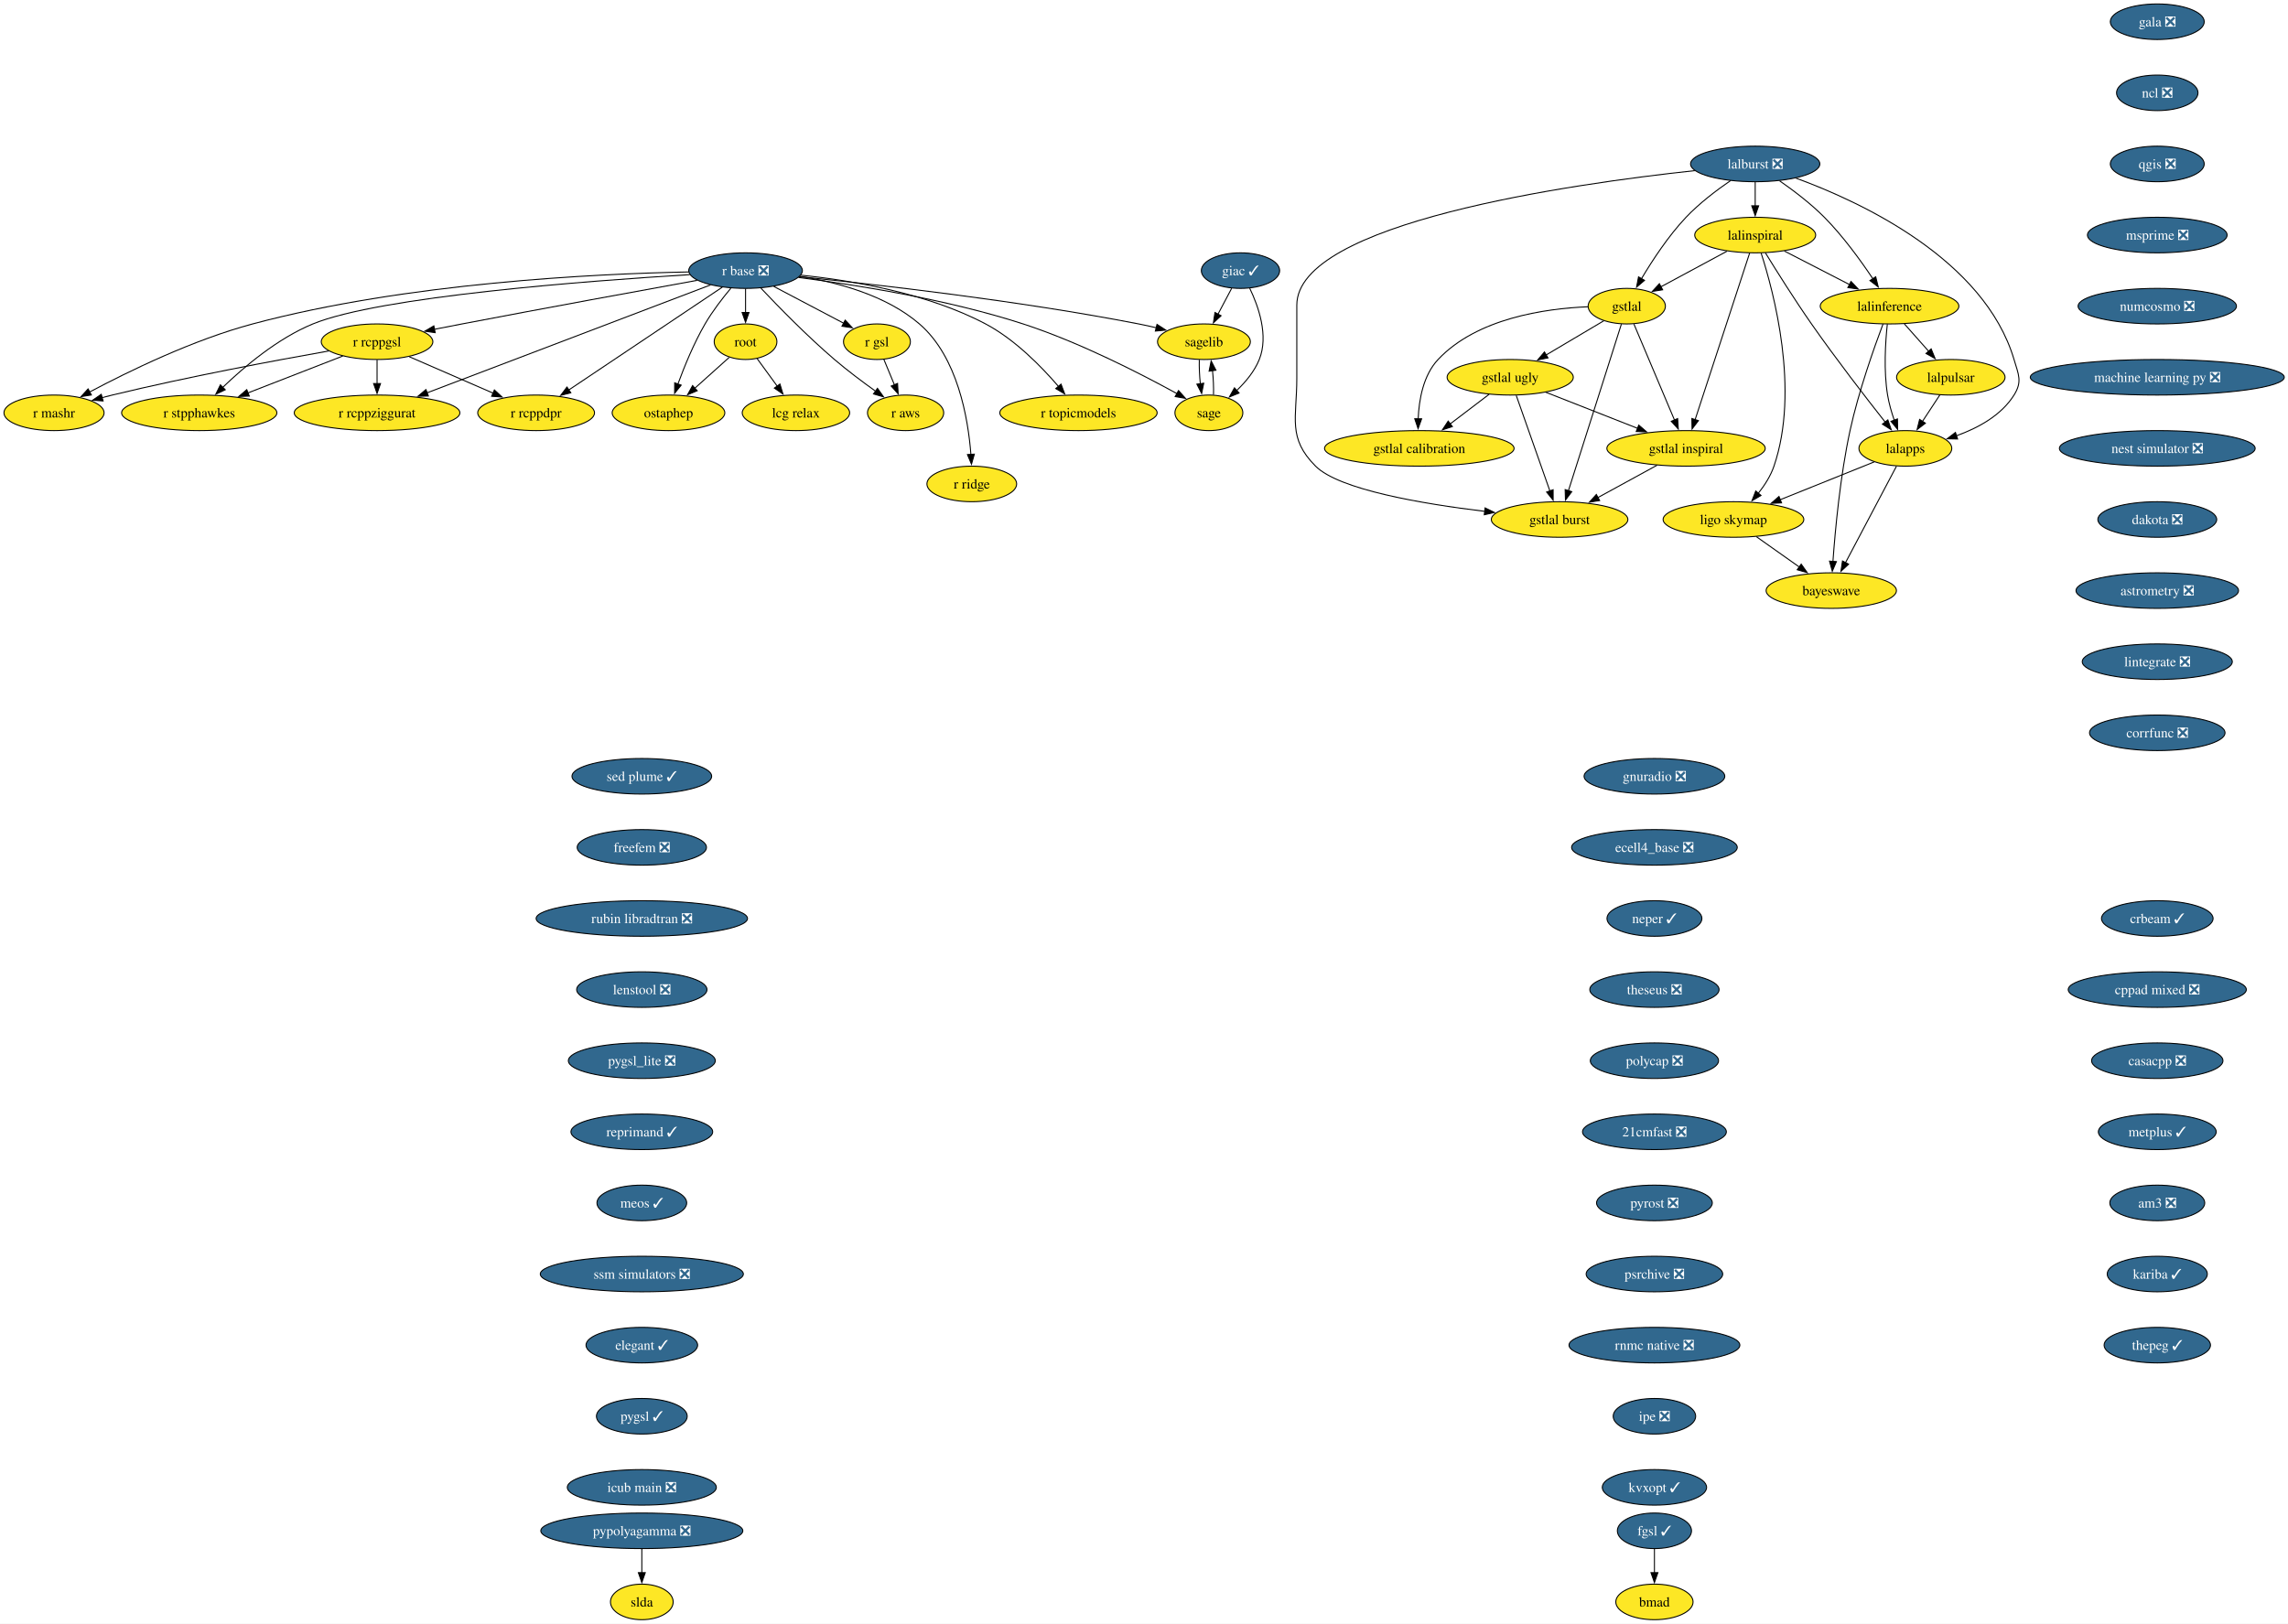
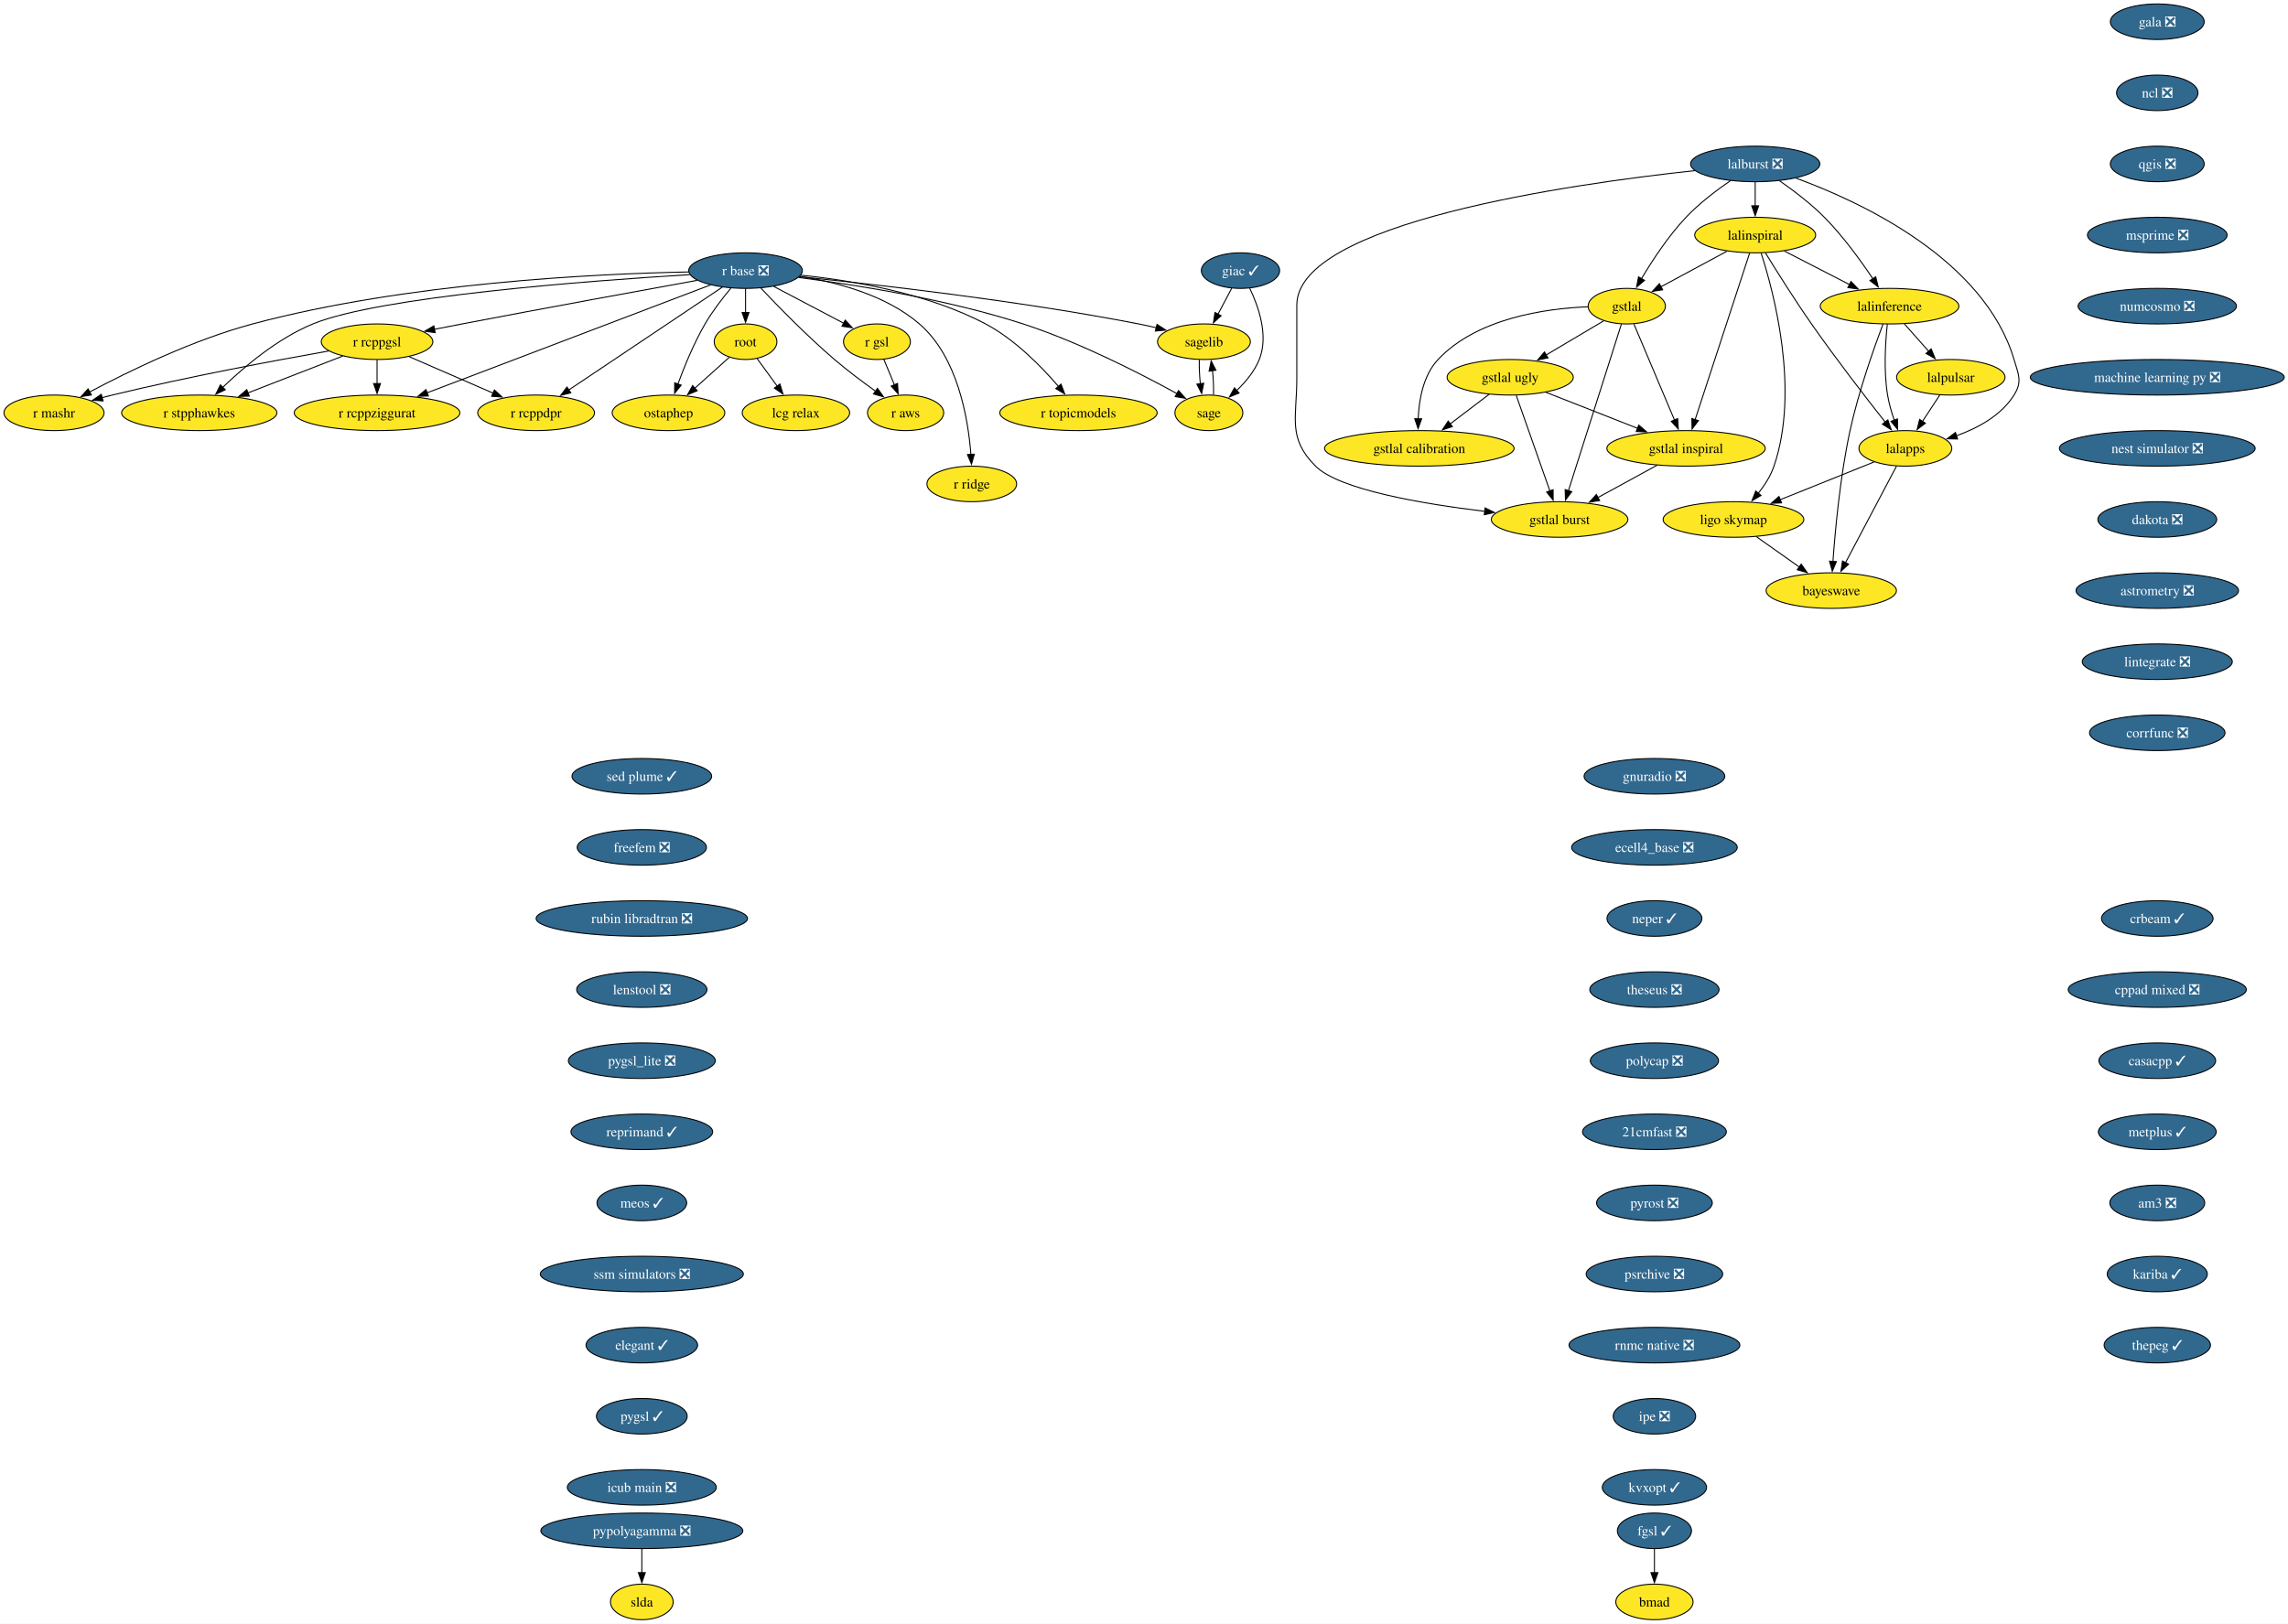
<svg xmlns="http://www.w3.org/2000/svg" xmlns:xlink="http://www.w3.org/1999/xlink" width="2316pt" height="1644pt" viewBox="0.00 0.00 2316.00 1644.00">
  <g id="graph0" class="graph" transform="scale(1 1) rotate(0) translate(4 1640)">
    <polygon fill="white" stroke="none" points="-4,4 -4,-1640 2312.23,-1640 2312.23,4 -4,4" />
    <g id="node1" class="node">
      <g id="a_node1">
        <a xlink:href="https://github.com/conda-forge/gala-feedstock/pull/40" xlink:title="gala ❎">
          <ellipse fill="#31688e" stroke="black" cx="2179.68" cy="-1618" rx="47.53" ry="18" />
          <text xml:space="preserve" text-anchor="middle" x="2179.68" y="-1613.33" font-family="Times,serif" font-size="14.00" fill="white">gala ❎</text>
        </a>
      </g>
    </g>
    <g id="node2" class="node">
      <g id="a_node2">
        <a xlink:href="https://github.com/conda-forge/ncl-feedstock/pull/177" xlink:title="ncl ❎">
          <ellipse fill="#31688e" stroke="black" cx="2179.68" cy="-1546" rx="41.21" ry="18" />
          <text xml:space="preserve" text-anchor="middle" x="2179.68" y="-1541.33" font-family="Times,serif" font-size="14.00" fill="white">ncl ❎</text>
        </a>
      </g>
    </g>
    <g id="node6" class="node">
      <g id="a_node6">
        <a xlink:href="https://github.com/conda-forge/qgis-feedstock/pull/608" xlink:title="qgis ❎">
          <ellipse fill="#31688e" stroke="black" cx="2179.68" cy="-1474" rx="47.53" ry="18" />
          <text xml:space="preserve" text-anchor="middle" x="2179.68" y="-1469.33" font-family="Times,serif" font-size="14.00" fill="white">qgis ❎</text>
        </a>
      </g>
    </g>
    <g id="node3" class="node">
      <g id="a_node3">
        <a xlink:href="https://github.com/conda-forge/giac-feedstock/pull/45" xlink:title="giac ✓">
          <ellipse fill="#31688e" stroke="black" cx="1251.68" cy="-1366" rx="39.63" ry="18" />
          <text xml:space="preserve" text-anchor="middle" x="1251.68" y="-1361.33" font-family="Times,serif" font-size="14.00" fill="white">giac ✓</text>
        </a>
      </g>
    </g>
    <g id="node4" class="node">
      <g id="a_node4">
        <a xlink:href="https://github.com/conda-forge/sagelib-feedstock" xlink:title="sagelib">
          <ellipse fill="#fde725" stroke="black" cx="1214.68" cy="-1294" rx="47" ry="18" />
          <text xml:space="preserve" text-anchor="middle" x="1214.68" y="-1289.33" font-family="Times,serif" font-size="14.00">sagelib</text>
        </a>
      </g>
    </g>
    <g id="edge2" class="edge">
      <path fill="none" stroke="black" d="M1242.73,-1348.05C1238.54,-1340.14 1233.47,-1330.54 1228.79,-1321.69" />
      <polygon fill="black" stroke="black" points="1232.03,-1320.33 1224.26,-1313.13 1225.84,-1323.6 1232.03,-1320.33" />
    </g>
    <g id="node5" class="node">
      <g id="a_node5">
        <a xlink:href="https://github.com/conda-forge/sage-feedstock" xlink:title="sage">
          <ellipse fill="#fde725" stroke="black" cx="1219.68" cy="-1222" rx="34.37" ry="18" />
          <text xml:space="preserve" text-anchor="middle" x="1219.68" y="-1217.33" font-family="Times,serif" font-size="14.00">sage</text>
        </a>
      </g>
    </g>
    <g id="edge3" class="edge">
      <path fill="none" stroke="black" d="M1261.03,-1348.09C1269.85,-1329.8 1280.37,-1300.03 1270.68,-1276 1265.87,-1264.06 1256.94,-1253.31 1247.89,-1244.66" />
      <polygon fill="black" stroke="black" points="1250.23,-1242.06 1240.42,-1238.04 1245.58,-1247.3 1250.23,-1242.06" />
    </g>
    <g id="edge4" class="edge">
      <path fill="none" stroke="black" d="M1210,-1275.7C1209.77,-1268.32 1210.16,-1259.52 1211.03,-1251.25" />
      <polygon fill="black" stroke="black" points="1214.46,-1251.99 1212.36,-1241.6 1207.52,-1251.03 1214.46,-1251.99" />
    </g>
    <g id="edge5" class="edge">
      <path fill="none" stroke="black" d="M1224.36,-1240.28C1224.6,-1247.69 1224.21,-1256.54 1223.33,-1264.86" />
      <polygon fill="black" stroke="black" points="1219.89,-1264.17 1221.98,-1274.56 1226.82,-1265.13 1219.89,-1264.17" />
    </g>
    <g id="node9" class="node">
      <g id="a_node9">
        <a xlink:href="https://github.com/conda-forge/msprime-feedstock/pull/90" xlink:title="msprime ❎">
          <ellipse fill="#31688e" stroke="black" cx="2179.68" cy="-1402" rx="70.68" ry="18" />
          <text xml:space="preserve" text-anchor="middle" x="2179.68" y="-1397.33" font-family="Times,serif" font-size="14.00" fill="white">msprime ❎</text>
        </a>
      </g>
    </g>
    <g id="node7" class="node">
      <g id="a_node7">
        <a xlink:href="https://github.com/conda-forge/pypolyagamma-feedstock/pull/24" xlink:title="pypolyagamma ❎">
          <ellipse fill="#31688e" stroke="black" cx="645.68" cy="-90" rx="102.24" ry="18" />
          <text xml:space="preserve" text-anchor="middle" x="645.68" y="-85.33" font-family="Times,serif" font-size="14.00" fill="white">pypolyagamma ❎</text>
        </a>
      </g>
    </g>
    <g id="node8" class="node">
      <g id="a_node8">
        <a xlink:href="https://github.com/conda-forge/slda-feedstock" xlink:title="slda">
          <ellipse fill="#fde725" stroke="black" cx="645.68" cy="-18" rx="31.74" ry="18" />
          <text xml:space="preserve" text-anchor="middle" x="645.68" y="-13.32" font-family="Times,serif" font-size="14.00">slda</text>
        </a>
      </g>
    </g>
    <g id="edge7" class="edge">
      <path fill="none" stroke="black" d="M645.68,-71.7C645.68,-64.41 645.68,-55.73 645.68,-47.54" />
      <polygon fill="black" stroke="black" points="649.18,-47.62 645.68,-37.62 642.18,-47.62 649.18,-47.62" />
    </g>
    <g id="node23" class="node">
      <g id="a_node23">
        <a xlink:href="https://github.com/conda-forge/numcosmo-feedstock/pull/121" xlink:title="numcosmo ❎">
          <ellipse fill="#31688e" stroke="black" cx="2179.68" cy="-1330" rx="80.14" ry="18" />
          <text xml:space="preserve" text-anchor="middle" x="2179.68" y="-1325.33" font-family="Times,serif" font-size="14.00" fill="white">numcosmo ❎</text>
        </a>
      </g>
    </g>
    <g id="node10" class="node">
      <g id="a_node10">
        <a xlink:href="https://github.com/conda-forge/r-base-feedstock/pull/420" xlink:title="r base ❎">
          <ellipse fill="#31688e" stroke="black" cx="750.68" cy="-1366" rx="57.52" ry="18" />
          <text xml:space="preserve" text-anchor="middle" x="750.68" y="-1361.33" font-family="Times,serif" font-size="14.00" fill="white">r base ❎</text>
        </a>
      </g>
    </g>
    <g id="edge9" class="edge">
      <path fill="none" stroke="black" d="M805.09,-1359.84C882.05,-1352.07 1026.89,-1335.71 1148.68,-1312 1154.56,-1310.86 1160.7,-1309.5 1166.76,-1308.06" />
      <polygon fill="black" stroke="black" points="1167.17,-1311.56 1176.04,-1305.77 1165.49,-1304.77 1167.17,-1311.56" />
    </g>
    <g id="edge10" class="edge">
      <path fill="none" stroke="black" d="M804.26,-1359.04C861.56,-1351.71 954.61,-1337.05 1031.68,-1312 1088.81,-1293.43 1151.08,-1261.41 1187.69,-1241.26" />
      <polygon fill="black" stroke="black" points="1188.94,-1244.57 1195.98,-1236.65 1185.54,-1238.45 1188.94,-1244.57" />
    </g>
    <g id="node11" class="node">
      <g id="a_node11">
        <a xlink:href="https://github.com/conda-forge/r-gsl-feedstock" xlink:title="r gsl">
          <ellipse fill="#fde725" stroke="black" cx="883.68" cy="-1294" rx="33.85" ry="18" />
          <text xml:space="preserve" text-anchor="middle" x="883.68" y="-1289.33" font-family="Times,serif" font-size="14.00">r gsl</text>
        </a>
      </g>
    </g>
    <g id="edge11" class="edge">
      <path fill="none" stroke="black" d="M779.21,-1349.98C799.94,-1339.07 828.07,-1324.27 849.92,-1312.77" />
      <polygon fill="black" stroke="black" points="851.52,-1315.88 858.74,-1308.13 848.26,-1309.69 851.52,-1315.88" />
    </g>
    <g id="node12" class="node">
      <g id="a_node12">
        <a xlink:href="https://github.com/conda-forge/r-rcppgsl-feedstock" xlink:title="r rcppgsl">
          <ellipse fill="#fde725" stroke="black" cx="377.68" cy="-1294" rx="56.47" ry="18" />
          <text xml:space="preserve" text-anchor="middle" x="377.68" y="-1289.33" font-family="Times,serif" font-size="14.00">r rcppgsl</text>
        </a>
      </g>
    </g>
    <g id="edge12" class="edge">
      <path fill="none" stroke="black" d="M701.64,-1356.14C644.47,-1345.76 547.17,-1327.96 463.68,-1312 454.65,-1310.27 445.09,-1308.41 435.75,-1306.58" />
      <polygon fill="black" stroke="black" points="436.5,-1303.16 426.01,-1304.66 435.15,-1310.03 436.5,-1303.16" />
    </g>
    <g id="node13" class="node">
      <g id="a_node13">
        <a xlink:href="https://github.com/conda-forge/r-topicmodels-feedstock" xlink:title="r topicmodels">
          <ellipse fill="#fde725" stroke="black" cx="1087.68" cy="-1222" rx="79.62" ry="18" />
          <text xml:space="preserve" text-anchor="middle" x="1087.68" y="-1217.33" font-family="Times,serif" font-size="14.00">r topicmodels</text>
        </a>
      </g>
    </g>
    <g id="edge13" class="edge">
      <path fill="none" stroke="black" d="M806.68,-1361.37C857.91,-1356.12 934.52,-1343.29 993.68,-1312 1023.14,-1296.42 1050.01,-1269.03 1067.41,-1248.73" />
      <polygon fill="black" stroke="black" points="1070.03,-1251.06 1073.74,-1241.14 1064.65,-1246.58 1070.03,-1251.06" />
    </g>
    <g id="node14" class="node">
      <g id="a_node14">
        <a xlink:href="https://github.com/conda-forge/r-aws-feedstock" xlink:title="r aws">
          <ellipse fill="#fde725" stroke="black" cx="912.68" cy="-1222" rx="38.58" ry="18" />
          <text xml:space="preserve" text-anchor="middle" x="912.68" y="-1217.33" font-family="Times,serif" font-size="14.00">r aws</text>
        </a>
      </g>
    </g>
    <g id="edge14" class="edge">
      <path fill="none" stroke="black" d="M766.27,-1348.19C783.7,-1329.72 813.12,-1299.56 840.68,-1276 853.88,-1264.72 869.29,-1253.18 882.46,-1243.76" />
      <polygon fill="black" stroke="black" points="884.21,-1246.81 890.35,-1238.18 880.17,-1241.09 884.21,-1246.81" />
    </g>
    <g id="node15" class="node">
      <g id="a_node15">
        <a xlink:href="https://github.com/conda-forge/root-feedstock" xlink:title="root">
          <ellipse fill="#fde725" stroke="black" cx="750.68" cy="-1294" rx="31.74" ry="18" />
          <text xml:space="preserve" text-anchor="middle" x="750.68" y="-1289.33" font-family="Times,serif" font-size="14.00">root</text>
        </a>
      </g>
    </g>
    <g id="edge15" class="edge">
      <path fill="none" stroke="black" d="M750.68,-1347.7C750.68,-1340.41 750.68,-1331.73 750.68,-1323.54" />
      <polygon fill="black" stroke="black" points="754.18,-1323.62 750.68,-1313.62 747.18,-1323.62 754.18,-1323.62" />
    </g>
    <g id="node16" class="node">
      <g id="a_node16">
        <a xlink:href="https://github.com/conda-forge/ostaphep-feedstock" xlink:title="ostaphep">
          <ellipse fill="#fde725" stroke="black" cx="672.68" cy="-1222" rx="57" ry="18" />
          <text xml:space="preserve" text-anchor="middle" x="672.68" y="-1217.33" font-family="Times,serif" font-size="14.00">ostaphep</text>
        </a>
      </g>
    </g>
    <g id="edge16" class="edge">
      <path fill="none" stroke="black" d="M735.79,-1348.16C727.41,-1338.13 717.16,-1324.88 709.68,-1312 698.39,-1292.56 688.76,-1269.01 682.16,-1251.02" />
      <polygon fill="black" stroke="black" points="685.52,-1250.04 678.87,-1241.79 678.93,-1252.39 685.52,-1250.04" />
    </g>
    <g id="node17" class="node">
      <g id="a_node17">
        <a xlink:href="https://github.com/conda-forge/r-rcppziggurat-feedstock" xlink:title="r rcppziggurat">
          <ellipse fill="#fde725" stroke="black" cx="377.68" cy="-1222" rx="83.83" ry="18" />
          <text xml:space="preserve" text-anchor="middle" x="377.68" y="-1217.33" font-family="Times,serif" font-size="14.00">r rcppziggurat</text>
        </a>
      </g>
    </g>
    <g id="edge17" class="edge">
      <path fill="none" stroke="black" d="M715.25,-1351.51C648.65,-1326.16 504.58,-1271.31 427.97,-1242.14" />
      <polygon fill="black" stroke="black" points="429.63,-1239.03 419.04,-1238.74 427.14,-1245.57 429.63,-1239.03" />
    </g>
    <g id="node18" class="node">
      <g id="a_node18">
        <a xlink:href="https://github.com/conda-forge/r-ridge-feedstock" xlink:title="r ridge">
          <ellipse fill="#fde725" stroke="black" cx="979.68" cy="-1150" rx="45.42" ry="18" />
          <text xml:space="preserve" text-anchor="middle" x="979.68" y="-1145.33" font-family="Times,serif" font-size="14.00">r ridge</text>
        </a>
      </g>
    </g>
    <g id="edge18" class="edge">
      <path fill="none" stroke="black" d="M805.49,-1360.18C843.37,-1354.27 892.83,-1341.16 926.68,-1312 965.44,-1278.61 976,-1216.32 978.79,-1179.78" />
      <polygon fill="black" stroke="black" points="982.27,-1180.16 979.37,-1169.97 975.28,-1179.74 982.27,-1180.16" />
    </g>
    <g id="node19" class="node">
      <g id="a_node19">
        <a xlink:href="https://github.com/conda-forge/r-stpphawkes-feedstock" xlink:title="r stpphawkes">
          <ellipse fill="#fde725" stroke="black" cx="197.68" cy="-1222" rx="78.57" ry="18" />
          <text xml:space="preserve" text-anchor="middle" x="197.68" y="-1217.33" font-family="Times,serif" font-size="14.00">r stpphawkes</text>
        </a>
      </g>
    </g>
    <g id="edge19" class="edge">
      <path fill="none" stroke="black" d="M694.2,-1361.91C591.96,-1355.69 380.53,-1339.85 312.68,-1312 277.01,-1297.36 242.97,-1268.51 221.31,-1247.62" />
      <polygon fill="black" stroke="black" points="224.02,-1245.37 214.44,-1240.83 219.1,-1250.35 224.02,-1245.37" />
    </g>
    <g id="node20" class="node">
      <g id="a_node20">
        <a xlink:href="https://github.com/conda-forge/r-mashr-feedstock" xlink:title="r mashr">
          <ellipse fill="#fde725" stroke="black" cx="50.68" cy="-1222" rx="50.68" ry="18" />
          <text xml:space="preserve" text-anchor="middle" x="50.68" y="-1217.33" font-family="Times,serif" font-size="14.00">r mashr</text>
        </a>
      </g>
    </g>
    <g id="edge20" class="edge">
      <path fill="none" stroke="black" d="M693.13,-1364.65C599.16,-1362.8 407.59,-1353.7 251.68,-1312 191.4,-1295.88 126.13,-1264.04 86.83,-1243.14" />
      <polygon fill="black" stroke="black" points="88.5,-1240.07 78.03,-1238.41 85.18,-1246.23 88.5,-1240.07" />
    </g>
    <g id="node21" class="node">
      <g id="a_node21">
        <a xlink:href="https://github.com/conda-forge/r-rcppdpr-feedstock" xlink:title="r rcppdpr">
          <ellipse fill="#fde725" stroke="black" cx="538.68" cy="-1222" rx="59.1" ry="18" />
          <text xml:space="preserve" text-anchor="middle" x="538.68" y="-1217.33" font-family="Times,serif" font-size="14.00">r rcppdpr</text>
        </a>
      </g>
    </g>
    <g id="edge21" class="edge">
      <path fill="none" stroke="black" d="M727.18,-1349.26C689.38,-1323.94 614.93,-1274.07 571.77,-1245.16" />
      <polygon fill="black" stroke="black" points="573.8,-1242.31 563.54,-1239.65 569.9,-1248.12 573.8,-1242.31" />
    </g>
    <g id="edge22" class="edge">
      <path fill="none" stroke="black" d="M890.7,-1276.05C893.91,-1268.32 897.79,-1258.96 901.39,-1250.27" />
      <polygon fill="black" stroke="black" points="904.55,-1251.77 905.15,-1241.19 898.09,-1249.09 904.55,-1251.77" />
    </g>
    <g id="edge23" class="edge">
      <path fill="none" stroke="black" d="M377.68,-1275.7C377.68,-1268.41 377.68,-1259.73 377.68,-1251.54" />
      <polygon fill="black" stroke="black" points="381.18,-1251.62 377.68,-1241.62 374.18,-1251.62 381.18,-1251.62" />
    </g>
    <g id="edge24" class="edge">
      <path fill="none" stroke="black" d="M342.98,-1279.5C315.65,-1268.88 277.23,-1253.93 246.75,-1242.08" />
      <polygon fill="black" stroke="black" points="248.34,-1238.94 237.75,-1238.58 245.8,-1245.47 248.34,-1238.94" />
    </g>
    <g id="edge25" class="edge">
      <path fill="none" stroke="black" d="M329,-1284.66C275.08,-1275.13 185.74,-1258.44 109.68,-1240 106.32,-1239.18 102.86,-1238.3 99.39,-1237.38" />
      <polygon fill="black" stroke="black" points="100.35,-1234.02 89.78,-1234.76 98.51,-1240.77 100.35,-1234.02" />
    </g>
    <g id="edge26" class="edge">
      <path fill="none" stroke="black" d="M410.26,-1278.83C434.76,-1268.18 468.57,-1253.49 495.34,-1241.84" />
      <polygon fill="black" stroke="black" points="496.43,-1245.19 504.21,-1237.99 493.64,-1238.77 496.43,-1245.19" />
    </g>
    <g id="edge27" class="edge">
      <path fill="none" stroke="black" d="M734.14,-1278.15C724.02,-1269.07 710.84,-1257.24 699.28,-1246.87" />
      <polygon fill="black" stroke="black" points="701.74,-1244.38 691.96,-1240.3 697.07,-1249.59 701.74,-1244.38" />
    </g>
    <g id="node22" class="node">
      <g id="a_node22">
        <a xlink:href="https://github.com/conda-forge/lcg-relax-feedstock" xlink:title="lcg relax">
          <ellipse fill="#fde725" stroke="black" cx="801.68" cy="-1222" rx="54.36" ry="18" />
          <text xml:space="preserve" text-anchor="middle" x="801.68" y="-1217.33" font-family="Times,serif" font-size="14.00">lcg relax</text>
        </a>
      </g>
    </g>
    <g id="edge28" class="edge">
      <path fill="none" stroke="black" d="M762.25,-1277.12C768.34,-1268.77 775.95,-1258.32 782.85,-1248.84" />
      <polygon fill="black" stroke="black" points="785.49,-1251.16 788.55,-1241.02 779.84,-1247.04 785.49,-1251.16" />
    </g>
    <g id="node24" class="node">
      <g id="a_node24">
        <a xlink:href="https://github.com/conda-forge/machine-learning-py-feedstock/pull/14" xlink:title="machine learning py ❎">
          <ellipse fill="#31688e" stroke="black" cx="2179.68" cy="-1258" rx="128.55" ry="18" />
          <text xml:space="preserve" text-anchor="middle" x="2179.68" y="-1253.33" font-family="Times,serif" font-size="14.00" fill="white">machine learning py ❎</text>
        </a>
      </g>
    </g>
    <g id="node37" class="node">
      <g id="a_node37">
        <a xlink:href="https://github.com/conda-forge/nest-simulator-feedstock/pull/130" xlink:title="nest simulator ❎">
          <ellipse fill="#31688e" stroke="black" cx="2179.68" cy="-1186" rx="99.08" ry="18" />
          <text xml:space="preserve" text-anchor="middle" x="2179.68" y="-1181.33" font-family="Times,serif" font-size="14.00" fill="white">nest simulator ❎</text>
        </a>
      </g>
    </g>
    <g id="node25" class="node">
      <g id="a_node25">
        <a xlink:href="https://github.com/conda-forge/lalburst-feedstock/pull/53" xlink:title="lalburst ❎">
          <ellipse fill="#31688e" stroke="black" cx="1772.68" cy="-1474" rx="65.41" ry="18" />
          <text xml:space="preserve" text-anchor="middle" x="1772.68" y="-1469.33" font-family="Times,serif" font-size="14.00" fill="white">lalburst ❎</text>
        </a>
      </g>
    </g>
    <g id="node26" class="node">
      <g id="a_node26">
        <a xlink:href="https://github.com/conda-forge/lalinspiral-feedstock" xlink:title="lalinspiral">
          <ellipse fill="#fde725" stroke="black" cx="1772.68" cy="-1402" rx="61.2" ry="18" />
          <text xml:space="preserve" text-anchor="middle" x="1772.68" y="-1397.33" font-family="Times,serif" font-size="14.00">lalinspiral</text>
        </a>
      </g>
    </g>
    <g id="edge31" class="edge">
      <path fill="none" stroke="black" d="M1772.68,-1455.7C1772.68,-1448.41 1772.68,-1439.73 1772.68,-1431.54" />
      <polygon fill="black" stroke="black" points="1776.18,-1431.62 1772.68,-1421.62 1769.18,-1431.62 1776.18,-1431.62" />
    </g>
    <g id="node27" class="node">
      <g id="a_node27">
        <a xlink:href="https://github.com/conda-forge/lalinference-feedstock" xlink:title="lalinference">
          <ellipse fill="#fde725" stroke="black" cx="1908.68" cy="-1330" rx="70.15" ry="18" />
          <text xml:space="preserve" text-anchor="middle" x="1908.68" y="-1325.33" font-family="Times,serif" font-size="14.00">lalinference</text>
        </a>
      </g>
    </g>
    <g id="edge32" class="edge">
      <path fill="none" stroke="black" d="M1797.39,-1456.9C1811.45,-1447.12 1828.95,-1433.87 1842.68,-1420 1861.52,-1400.97 1879.39,-1376.32 1891.77,-1357.78" />
      <polygon fill="black" stroke="black" points="1894.67,-1359.74 1897.23,-1349.46 1888.82,-1355.9 1894.67,-1359.74" />
    </g>
    <g id="node28" class="node">
      <g id="a_node28">
        <a xlink:href="https://github.com/conda-forge/lalapps-feedstock" xlink:title="lalapps">
          <ellipse fill="#fde725" stroke="black" cx="1924.68" cy="-1186" rx="47" ry="18" />
          <text xml:space="preserve" text-anchor="middle" x="1924.68" y="-1181.33" font-family="Times,serif" font-size="14.00">lalapps</text>
        </a>
      </g>
    </g>
    <g id="edge33" class="edge">
      <path fill="none" stroke="black" d="M1813.97,-1459.62C1879.87,-1435.48 2004.5,-1377.46 2034.68,-1276 2039.24,-1260.66 2043.19,-1253.55 2034.68,-1240 2021.76,-1219.42 1998.35,-1206.65 1976.44,-1198.81" />
      <polygon fill="black" stroke="black" points="1977.55,-1195.49 1966.96,-1195.72 1975.38,-1202.15 1977.55,-1195.49" />
    </g>
    <g id="node29" class="node">
      <g id="a_node29">
        <a xlink:href="https://github.com/conda-forge/gstlal-feedstock" xlink:title="gstlal">
          <ellipse fill="#fde725" stroke="black" cx="1642.68" cy="-1330" rx="39.11" ry="18" />
          <text xml:space="preserve" text-anchor="middle" x="1642.68" y="-1325.33" font-family="Times,serif" font-size="14.00">gstlal</text>
        </a>
      </g>
    </g>
    <g id="edge34" class="edge">
      <path fill="none" stroke="black" d="M1747.74,-1457.13C1733.59,-1447.42 1716.09,-1434.17 1702.68,-1420 1684.82,-1401.13 1668.62,-1376.42 1657.57,-1357.82" />
      <polygon fill="black" stroke="black" points="1660.64,-1356.14 1652.59,-1349.25 1654.58,-1359.65 1660.64,-1356.14" />
    </g>
    <g id="node30" class="node">
      <g id="a_node30">
        <a xlink:href="https://github.com/conda-forge/gstlal-burst-feedstock" xlink:title="gstlal burst">
          <ellipse fill="#fde725" stroke="black" cx="1574.68" cy="-1114" rx="69.1" ry="18" />
          <text xml:space="preserve" text-anchor="middle" x="1574.68" y="-1109.33" font-family="Times,serif" font-size="14.00">gstlal burst</text>
        </a>
      </g>
    </g>
    <g id="edge35" class="edge">
      <path fill="none" stroke="black" d="M1711.54,-1467.23C1585.55,-1453.64 1308.68,-1414.3 1308.68,-1331 1308.68,-1331 1308.68,-1331 1308.68,-1257 1308.68,-1216.55 1299.1,-1196.62 1327.68,-1168 1351.48,-1144.18 1435.57,-1129.87 1499.08,-1122.23" />
      <polygon fill="black" stroke="black" points="1499.25,-1125.73 1508.78,-1121.1 1498.44,-1118.78 1499.25,-1125.73" />
    </g>
    <g id="edge36" class="edge">
      <path fill="none" stroke="black" d="M1802.19,-1385.81C1821.53,-1375.86 1847.05,-1362.72 1868.27,-1351.8" />
      <polygon fill="black" stroke="black" points="1869.65,-1355.03 1876.94,-1347.34 1866.45,-1348.8 1869.65,-1355.03" />
    </g>
    <g id="edge37" class="edge">
      <path fill="none" stroke="black" d="M1783,-1384C1794.13,-1365.9 1812.55,-1336.52 1829.68,-1312 1854.32,-1276.73 1884.69,-1237.44 1904.36,-1212.49" />
      <polygon fill="black" stroke="black" points="1906.94,-1214.86 1910.4,-1204.85 1901.45,-1210.52 1906.94,-1214.86" />
    </g>
    <g id="edge38" class="edge">
      <path fill="none" stroke="black" d="M1744.15,-1385.64C1724.46,-1375.03 1698.16,-1360.87 1677.27,-1349.63" />
      <polygon fill="black" stroke="black" points="1679,-1346.58 1668.54,-1344.92 1675.69,-1352.75 1679,-1346.58" />
    </g>
    <g id="node31" class="node">
      <g id="a_node31">
        <a xlink:href="https://github.com/conda-forge/ligo.skymap-feedstock" xlink:title="ligo skymap">
          <ellipse fill="#fde725" stroke="black" cx="1750.68" cy="-1114" rx="71.2" ry="18" />
          <text xml:space="preserve" text-anchor="middle" x="1750.68" y="-1109.33" font-family="Times,serif" font-size="14.00">ligo skymap</text>
        </a>
      </g>
    </g>
    <g id="edge39" class="edge">
      <path fill="none" stroke="black" d="M1778.68,-1383.75C1791.43,-1344.31 1817.99,-1245 1791.68,-1168 1788.29,-1158.08 1782.21,-1148.58 1775.75,-1140.43" />
      <polygon fill="black" stroke="black" points="1778.56,-1138.33 1769.41,-1133 1773.24,-1142.88 1778.56,-1138.33" />
    </g>
    <g id="node32" class="node">
      <g id="a_node32">
        <a xlink:href="https://github.com/conda-forge/gstlal-inspiral-feedstock" xlink:title="gstlal inspiral">
          <ellipse fill="#fde725" stroke="black" cx="1702.68" cy="-1186" rx="80.14" ry="18" />
          <text xml:space="preserve" text-anchor="middle" x="1702.68" y="-1181.33" font-family="Times,serif" font-size="14.00">gstlal inspiral</text>
        </a>
      </g>
    </g>
    <g id="edge40" class="edge">
      <path fill="none" stroke="black" d="M1767.07,-1383.85C1755.01,-1346.99 1726.53,-1259.92 1711.83,-1214.96" />
      <polygon fill="black" stroke="black" points="1715.22,-1214.09 1708.79,-1205.67 1708.57,-1216.26 1715.22,-1214.09" />
    </g>
    <g id="edge41" class="edge">
      <path fill="none" stroke="black" d="M1906.42,-1311.81C1904.49,-1293.78 1902.6,-1264.7 1906.68,-1240 1908.08,-1231.53 1910.66,-1222.59 1913.43,-1214.52" />
      <polygon fill="black" stroke="black" points="1916.68,-1215.83 1916.86,-1205.24 1910.11,-1213.41 1916.68,-1215.83" />
    </g>
    <g id="node33" class="node">
      <g id="a_node33">
        <a xlink:href="https://github.com/conda-forge/lalpulsar-feedstock" xlink:title="lalpulsar">
          <ellipse fill="#fde725" stroke="black" cx="1970.68" cy="-1258" rx="54.89" ry="18" />
          <text xml:space="preserve" text-anchor="middle" x="1970.68" y="-1253.33" font-family="Times,serif" font-size="14.00">lalpulsar</text>
        </a>
      </g>
    </g>
    <g id="edge42" class="edge">
      <path fill="none" stroke="black" d="M1923.69,-1312.05C1931.08,-1303.71 1940.13,-1293.49 1948.32,-1284.25" />
      <polygon fill="black" stroke="black" points="1950.8,-1286.73 1954.81,-1276.92 1945.56,-1282.09 1950.8,-1286.73" />
    </g>
    <g id="node34" class="node">
      <g id="a_node34">
        <a xlink:href="https://github.com/conda-forge/bayeswave-feedstock" xlink:title="bayeswave">
          <ellipse fill="#fde725" stroke="black" cx="1849.68" cy="-1042" rx="65.94" ry="18" />
          <text xml:space="preserve" text-anchor="middle" x="1849.68" y="-1037.33" font-family="Times,serif" font-size="14.00">bayeswave</text>
        </a>
      </g>
    </g>
    <g id="edge43" class="edge">
      <path fill="none" stroke="black" d="M1902.05,-1311.9C1893.08,-1288.08 1877.23,-1243.41 1868.68,-1204 1858.74,-1158.15 1853.69,-1103.74 1851.37,-1071.36" />
      <polygon fill="black" stroke="black" points="1854.88,-1071.35 1850.72,-1061.61 1847.9,-1071.82 1854.88,-1071.35" />
    </g>
    <g id="edge44" class="edge">
      <path fill="none" stroke="black" d="M1893.17,-1172.32C1866.54,-1161.61 1828,-1146.11 1797.72,-1133.92" />
      <polygon fill="black" stroke="black" points="1799.37,-1130.82 1788.79,-1130.33 1796.76,-1137.31 1799.37,-1130.82" />
    </g>
    <g id="edge45" class="edge">
      <path fill="none" stroke="black" d="M1915.64,-1167.87C1902.8,-1143.56 1879.16,-1098.82 1863.95,-1070.01" />
      <polygon fill="black" stroke="black" points="1867.23,-1068.74 1859.47,-1061.53 1861.04,-1072 1867.23,-1068.74" />
    </g>
    <g id="edge46" class="edge">
      <path fill="none" stroke="black" d="M1637.23,-1311.85C1625.52,-1274.99 1597.85,-1187.92 1583.57,-1142.96" />
      <polygon fill="black" stroke="black" points="1586.98,-1142.15 1580.62,-1133.67 1580.31,-1144.27 1586.98,-1142.15" />
    </g>
    <g id="edge47" class="edge">
      <path fill="none" stroke="black" d="M1649.92,-1311.87C1660.1,-1287.78 1678.77,-1243.6 1690.95,-1214.77" />
      <polygon fill="black" stroke="black" points="1694.16,-1216.16 1694.83,-1205.58 1687.71,-1213.43 1694.16,-1216.16" />
    </g>
    <g id="node35" class="node">
      <g id="a_node35">
        <a xlink:href="https://github.com/conda-forge/gstlal-ugly-feedstock" xlink:title="gstlal ugly">
          <ellipse fill="#fde725" stroke="black" cx="1524.68" cy="-1258" rx="63.84" ry="18" />
          <text xml:space="preserve" text-anchor="middle" x="1524.68" y="-1253.33" font-family="Times,serif" font-size="14.00">gstlal ugly</text>
        </a>
      </g>
    </g>
    <g id="edge48" class="edge">
      <path fill="none" stroke="black" d="M1619.37,-1315.17C1602.74,-1305.31 1580.06,-1291.85 1561.07,-1280.59" />
      <polygon fill="black" stroke="black" points="1562.93,-1277.62 1552.54,-1275.53 1559.36,-1283.64 1562.93,-1277.62" />
    </g>
    <g id="node36" class="node">
      <g id="a_node36">
        <a xlink:href="https://github.com/conda-forge/gstlal-calibration-feedstock" xlink:title="gstlal calibration">
          <ellipse fill="#fde725" stroke="black" cx="1432.68" cy="-1186" rx="95.93" ry="18" />
          <text xml:space="preserve" text-anchor="middle" x="1432.68" y="-1181.33" font-family="Times,serif" font-size="14.00">gstlal calibration</text>
        </a>
      </g>
    </g>
    <g id="edge49" class="edge">
      <path fill="none" stroke="black" d="M1603.37,-1329.39C1559.94,-1327.59 1490.96,-1317.72 1451.68,-1276 1436.69,-1260.07 1432.35,-1235.34 1431.54,-1215.98" />
      <polygon fill="black" stroke="black" points="1435.04,-1215.95 1431.44,-1205.98 1428.04,-1216.02 1435.04,-1215.95" />
    </g>
    <g id="edge51" class="edge">
      <path fill="none" stroke="black" d="M1773.89,-1096.59C1786.8,-1087.46 1803.07,-1075.96 1817.22,-1065.95" />
      <polygon fill="black" stroke="black" points="1819.24,-1068.81 1825.38,-1060.18 1815.19,-1063.1 1819.24,-1068.81" />
    </g>
    <g id="edge52" class="edge">
      <path fill="none" stroke="black" d="M1673.32,-1168.94C1655.55,-1159.22 1632.68,-1146.72 1613.44,-1136.2" />
      <polygon fill="black" stroke="black" points="1615.25,-1133.2 1604.8,-1131.47 1611.89,-1139.34 1615.25,-1133.2" />
    </g>
    <g id="edge50" class="edge">
      <path fill="none" stroke="black" d="M1959.55,-1240.05C1954.29,-1232.06 1947.9,-1222.33 1942.03,-1213.4" />
      <polygon fill="black" stroke="black" points="1944.96,-1211.49 1936.55,-1205.05 1939.11,-1215.33 1944.96,-1211.49" />
    </g>
    <g id="edge53" class="edge">
      <path fill="none" stroke="black" d="M1530.81,-1239.59C1539.33,-1215.4 1554.84,-1171.36 1564.95,-1142.65" />
      <polygon fill="black" stroke="black" points="1568.13,-1144.13 1568.15,-1133.54 1561.53,-1141.81 1568.13,-1144.13" />
    </g>
    <g id="edge54" class="edge">
      <path fill="none" stroke="black" d="M1560.7,-1242.83C1587.48,-1232.3 1624.33,-1217.81 1653.77,-1206.24" />
      <polygon fill="black" stroke="black" points="1654.82,-1209.58 1662.84,-1202.67 1652.25,-1203.07 1654.82,-1209.58" />
    </g>
    <g id="edge55" class="edge">
      <path fill="none" stroke="black" d="M1503.34,-1240.76C1491.64,-1231.86 1476.91,-1220.65 1463.94,-1210.78" />
      <polygon fill="black" stroke="black" points="1466.15,-1208.06 1456.07,-1204.79 1461.91,-1213.64 1466.15,-1208.06" />
    </g>
    <g id="node38" class="node">
      <g id="a_node38">
        <a xlink:href="https://github.com/conda-forge/dakota-feedstock/pull/64" xlink:title="dakota ❎">
          <ellipse fill="#31688e" stroke="black" cx="2179.68" cy="-1114" rx="60.15" ry="18" />
          <text xml:space="preserve" text-anchor="middle" x="2179.68" y="-1109.33" font-family="Times,serif" font-size="14.00" fill="white">dakota ❎</text>
        </a>
      </g>
    </g>
    <g id="node39" class="node">
      <g id="a_node39">
        <a xlink:href="https://github.com/conda-forge/astrometry-feedstock/pull/67" xlink:title="astrometry ❎">
          <ellipse fill="#31688e" stroke="black" cx="2179.68" cy="-1042" rx="82.25" ry="18" />
          <text xml:space="preserve" text-anchor="middle" x="2179.68" y="-1037.33" font-family="Times,serif" font-size="14.00" fill="white">astrometry ❎</text>
        </a>
      </g>
    </g>
    <g id="node40" class="node">
      <g id="a_node40">
        <a xlink:href="https://github.com/conda-forge/lintegrate-feedstock/pull/47" xlink:title="lintegrate ❎">
          <ellipse fill="#31688e" stroke="black" cx="2179.68" cy="-970" rx="75.94" ry="18" />
          <text xml:space="preserve" text-anchor="middle" x="2179.68" y="-965.33" font-family="Times,serif" font-size="14.00" fill="white">lintegrate ❎</text>
        </a>
      </g>
    </g>
    <g id="node41" class="node">
      <g id="a_node41">
        <a xlink:href="https://github.com/conda-forge/corrfunc-feedstock/pull/41" xlink:title="corrfunc ❎">
          <ellipse fill="#31688e" stroke="black" cx="2179.68" cy="-898" rx="68.57" ry="18" />
          <text xml:space="preserve" text-anchor="middle" x="2179.68" y="-893.33" font-family="Times,serif" font-size="14.00" fill="white">corrfunc ❎</text>
        </a>
      </g>
    </g>
    <g id="node42" class="node">
      <g id="a_node42">
        <a xlink:href="https://github.com/conda-forge/gnuradio-feedstock/pull/313" xlink:title="gnuradio ❎">
          <ellipse fill="#31688e" stroke="black" cx="1670.68" cy="-854" rx="71.2" ry="18" />
          <text xml:space="preserve" text-anchor="middle" x="1670.68" y="-849.33" font-family="Times,serif" font-size="14.00" fill="white">gnuradio ❎</text>
        </a>
      </g>
    </g>
    <g id="node43" class="node">
      <g id="a_node43">
        <a xlink:href="https://github.com/conda-forge/ecell4_base-feedstock/pull/39" xlink:title="ecell4_base ❎">
          <ellipse fill="#31688e" stroke="black" cx="1670.68" cy="-782" rx="83.83" ry="18" />
          <text xml:space="preserve" text-anchor="middle" x="1670.68" y="-777.33" font-family="Times,serif" font-size="14.00" fill="white">ecell4_base ❎</text>
        </a>
      </g>
    </g>
    <g id="node44" class="node">
      <g id="a_node44">
        <a xlink:href="https://github.com/conda-forge/neper-feedstock/pull/34" xlink:title="neper ✓">
          <ellipse fill="#31688e" stroke="black" cx="1670.68" cy="-710" rx="48.05" ry="18" />
          <text xml:space="preserve" text-anchor="middle" x="1670.68" y="-705.33" font-family="Times,serif" font-size="14.00" fill="white">neper ✓</text>
        </a>
      </g>
    </g>
    <g id="node45" class="node">
      <g id="a_node45">
        <a xlink:href="https://github.com/conda-forge/theseus-feedstock/pull/2" xlink:title="theseus ❎">
          <ellipse fill="#31688e" stroke="black" cx="1670.68" cy="-638" rx="65.41" ry="18" />
          <text xml:space="preserve" text-anchor="middle" x="1670.68" y="-633.33" font-family="Times,serif" font-size="14.00" fill="white">theseus ❎</text>
        </a>
      </g>
    </g>
    <g id="node46" class="node">
      <g id="a_node46">
        <a xlink:href="https://github.com/conda-forge/polycap-feedstock/pull/31" xlink:title="polycap ❎">
          <ellipse fill="#31688e" stroke="black" cx="1670.68" cy="-566" rx="64.89" ry="18" />
          <text xml:space="preserve" text-anchor="middle" x="1670.68" y="-561.33" font-family="Times,serif" font-size="14.00" fill="white">polycap ❎</text>
        </a>
      </g>
    </g>
    <g id="node47" class="node">
      <g id="a_node47">
        <a xlink:href="https://github.com/conda-forge/21cmfast-feedstock/pull/34" xlink:title="21cmfast ❎">
          <ellipse fill="#31688e" stroke="black" cx="1670.68" cy="-494" rx="72.78" ry="18" />
          <text xml:space="preserve" text-anchor="middle" x="1670.68" y="-489.32" font-family="Times,serif" font-size="14.00" fill="white">21cmfast ❎</text>
        </a>
      </g>
    </g>
    <g id="node48" class="node">
      <g id="a_node48">
        <a xlink:href="https://github.com/conda-forge/pyrost-feedstock/pull/38" xlink:title="pyrost ❎">
          <ellipse fill="#31688e" stroke="black" cx="1670.68" cy="-422" rx="58.57" ry="18" />
          <text xml:space="preserve" text-anchor="middle" x="1670.68" y="-417.32" font-family="Times,serif" font-size="14.00" fill="white">pyrost ❎</text>
        </a>
      </g>
    </g>
    <g id="node49" class="node">
      <g id="a_node49">
        <a xlink:href="https://github.com/conda-forge/psrchive-feedstock/pull/71" xlink:title="psrchive ❎">
          <ellipse fill="#31688e" stroke="black" cx="1670.68" cy="-350" rx="69.1" ry="18" />
          <text xml:space="preserve" text-anchor="middle" x="1670.68" y="-345.32" font-family="Times,serif" font-size="14.00" fill="white">psrchive ❎</text>
        </a>
      </g>
    </g>
    <g id="node50" class="node">
      <g id="a_node50">
        <a xlink:href="https://github.com/conda-forge/rnmc-native-feedstock/pull/8" xlink:title="rnmc native ❎">
          <ellipse fill="#31688e" stroke="black" cx="1670.68" cy="-278" rx="86.46" ry="18" />
          <text xml:space="preserve" text-anchor="middle" x="1670.68" y="-273.32" font-family="Times,serif" font-size="14.00" fill="white">rnmc native ❎</text>
        </a>
      </g>
    </g>
    <g id="node51" class="node">
      <g id="a_node51">
        <a xlink:href="https://github.com/conda-forge/ipe-feedstock/pull/45" xlink:title="ipe ❎">
          <ellipse fill="#31688e" stroke="black" cx="1670.68" cy="-206" rx="41.74" ry="18" />
          <text xml:space="preserve" text-anchor="middle" x="1670.68" y="-201.33" font-family="Times,serif" font-size="14.00" fill="white">ipe ❎</text>
        </a>
      </g>
    </g>
    <g id="node54" class="node">
      <g id="a_node54">
        <a xlink:href="https://github.com/conda-forge/kvxopt-feedstock/pull/59" xlink:title="kvxopt ✓">
          <ellipse fill="#31688e" stroke="black" cx="1670.68" cy="-134" rx="52.79" ry="18" />
          <text xml:space="preserve" text-anchor="middle" x="1670.68" y="-129.32" font-family="Times,serif" font-size="14.00" fill="white">kvxopt ✓</text>
        </a>
      </g>
    </g>
    <g id="node52" class="node">
      <g id="a_node52">
        <a xlink:href="https://github.com/conda-forge/bmad-feedstock" xlink:title="bmad">
          <ellipse fill="#fde725" stroke="black" cx="1670.68" cy="-18" rx="39.11" ry="18" />
          <text xml:space="preserve" text-anchor="middle" x="1670.68" y="-13.32" font-family="Times,serif" font-size="14.00">bmad</text>
        </a>
      </g>
    </g>
    <g id="node53" class="node">
      <g id="a_node53">
        <a xlink:href="https://github.com/conda-forge/fgsl-feedstock/pull/4" xlink:title="fgsl ✓">
          <ellipse fill="#31688e" stroke="black" cx="1670.68" cy="-90" rx="37.53" ry="18" />
          <text xml:space="preserve" text-anchor="middle" x="1670.68" y="-85.33" font-family="Times,serif" font-size="14.00" fill="white">fgsl ✓</text>
        </a>
      </g>
    </g>
    <g id="edge70" class="edge">
      <path fill="none" stroke="black" d="M1670.68,-71.7C1670.68,-64.41 1670.68,-55.73 1670.68,-47.54" />
      <polygon fill="black" stroke="black" points="1674.18,-47.62 1670.68,-37.62 1667.18,-47.62 1674.18,-47.62" />
    </g>
    <g id="node55" class="node">
      <g id="a_node55">
        <a xlink:href="https://github.com/conda-forge/sed-plume-feedstock/pull/8" xlink:title="sed plume ✓">
          <ellipse fill="#31688e" stroke="black" cx="645.68" cy="-854" rx="70.68" ry="18" />
          <text xml:space="preserve" text-anchor="middle" x="645.68" y="-849.33" font-family="Times,serif" font-size="14.00" fill="white">sed plume ✓</text>
        </a>
      </g>
    </g>
    <g id="node56" class="node">
      <g id="a_node56">
        <a xlink:href="https://github.com/conda-forge/freefem-feedstock/pull/56" xlink:title="freefem ❎">
          <ellipse fill="#31688e" stroke="black" cx="645.68" cy="-782" rx="65.41" ry="18" />
          <text xml:space="preserve" text-anchor="middle" x="645.68" y="-777.33" font-family="Times,serif" font-size="14.00" fill="white">freefem ❎</text>
        </a>
      </g>
    </g>
    <g id="node57" class="node">
      <g id="a_node57">
        <a xlink:href="https://github.com/conda-forge/rubin-libradtran-feedstock/pull/18" xlink:title="rubin libradtran ❎">
          <ellipse fill="#31688e" stroke="black" cx="645.68" cy="-710" rx="106.98" ry="18" />
          <text xml:space="preserve" text-anchor="middle" x="645.68" y="-705.33" font-family="Times,serif" font-size="14.00" fill="white">rubin libradtran ❎</text>
        </a>
      </g>
    </g>
    <g id="node58" class="node">
      <g id="a_node58">
        <a xlink:href="https://github.com/conda-forge/lenstool-feedstock/pull/45" xlink:title="lenstool ❎">
          <ellipse fill="#31688e" stroke="black" cx="645.68" cy="-638" rx="65.94" ry="18" />
          <text xml:space="preserve" text-anchor="middle" x="645.68" y="-633.33" font-family="Times,serif" font-size="14.00" fill="white">lenstool ❎</text>
        </a>
      </g>
    </g>
    <g id="node59" class="node">
      <g id="a_node59">
        <a xlink:href="https://github.com/conda-forge/pygsl_lite-feedstock/pull/28" xlink:title="pygsl_lite ❎">
          <ellipse fill="#31688e" stroke="black" cx="645.68" cy="-566" rx="74.36" ry="18" />
          <text xml:space="preserve" text-anchor="middle" x="645.68" y="-561.33" font-family="Times,serif" font-size="14.00" fill="white">pygsl_lite ❎</text>
        </a>
      </g>
    </g>
    <g id="node60" class="node">
      <g id="a_node60">
        <a xlink:href="https://github.com/conda-forge/reprimand-feedstock/pull/15" xlink:title="reprimand ✓">
          <ellipse fill="#31688e" stroke="black" cx="645.68" cy="-494" rx="71.73" ry="18" />
          <text xml:space="preserve" text-anchor="middle" x="645.68" y="-489.32" font-family="Times,serif" font-size="14.00" fill="white">reprimand ✓</text>
        </a>
      </g>
    </g>
    <g id="node61" class="node">
      <g id="a_node61">
        <a xlink:href="https://github.com/conda-forge/meos-feedstock/pull/22" xlink:title="meos ✓">
          <ellipse fill="#31688e" stroke="black" cx="645.68" cy="-422" rx="45.42" ry="18" />
          <text xml:space="preserve" text-anchor="middle" x="645.68" y="-417.32" font-family="Times,serif" font-size="14.00" fill="white">meos ✓</text>
        </a>
      </g>
    </g>
    <g id="node62" class="node">
      <g id="a_node62">
        <a xlink:href="https://github.com/conda-forge/ssm-simulators-feedstock/pull/28" xlink:title="ssm simulators ❎">
          <ellipse fill="#31688e" stroke="black" cx="645.68" cy="-350" rx="102.77" ry="18" />
          <text xml:space="preserve" text-anchor="middle" x="645.68" y="-345.32" font-family="Times,serif" font-size="14.00" fill="white">ssm simulators ❎</text>
        </a>
      </g>
    </g>
    <g id="node63" class="node">
      <g id="a_node63">
        <a xlink:href="https://github.com/conda-forge/elegant-feedstock/pull/34" xlink:title="elegant ✓">
          <ellipse fill="#31688e" stroke="black" cx="645.68" cy="-278" rx="56.47" ry="18" />
          <text xml:space="preserve" text-anchor="middle" x="645.68" y="-273.32" font-family="Times,serif" font-size="14.00" fill="white">elegant ✓</text>
        </a>
      </g>
    </g>
    <g id="node64" class="node">
      <g id="a_node64">
        <a xlink:href="https://github.com/conda-forge/pygsl-feedstock/pull/15" xlink:title="pygsl ✓">
          <ellipse fill="#31688e" stroke="black" cx="645.68" cy="-206" rx="45.95" ry="18" />
          <text xml:space="preserve" text-anchor="middle" x="645.68" y="-201.33" font-family="Times,serif" font-size="14.00" fill="white">pygsl ✓</text>
        </a>
      </g>
    </g>
    <g id="node65" class="node">
      <g id="a_node65">
        <a xlink:href="https://github.com/conda-forge/icub-main-feedstock/pull/52" xlink:title="icub main ❎">
          <ellipse fill="#31688e" stroke="black" cx="645.68" cy="-134" rx="75.41" ry="18" />
          <text xml:space="preserve" text-anchor="middle" x="645.68" y="-129.32" font-family="Times,serif" font-size="14.00" fill="white">icub main ❎</text>
        </a>
      </g>
    </g>
    <g id="node66" class="node">
      <g id="a_node66">
        <a xlink:href="https://github.com/conda-forge/crbeam-feedstock/pull/4" xlink:title="crbeam ✓">
          <ellipse fill="#31688e" stroke="black" cx="2179.68" cy="-710" rx="56.47" ry="18" />
          <text xml:space="preserve" text-anchor="middle" x="2179.68" y="-705.33" font-family="Times,serif" font-size="14.00" fill="white">crbeam ✓</text>
        </a>
      </g>
    </g>
    <g id="node67" class="node">
      <g id="a_node67">
        <a xlink:href="https://github.com/conda-forge/cppad-mixed-feedstock/pull/9" xlink:title="cppad mixed ❎">
          <ellipse fill="#31688e" stroke="black" cx="2179.68" cy="-638" rx="90.14" ry="18" />
          <text xml:space="preserve" text-anchor="middle" x="2179.68" y="-633.33" font-family="Times,serif" font-size="14.00" fill="white">cppad mixed ❎</text>
        </a>
      </g>
    </g>
    <g id="node68" class="node">
      <g id="a_node68">
-         <a xlink:href="https://github.com/conda-forge/casacpp-feedstock/pull/18" xlink:title="casacpp ❎">
-           <ellipse fill="#31688e" stroke="black" cx="2179.68" cy="-566" rx="66.47" ry="18" />
-           <text xml:space="preserve" text-anchor="middle" x="2179.68" y="-561.33" font-family="Times,serif" font-size="14.00" fill="white">casacpp ❎</text>
+         <a xlink:href="https://github.com/conda-forge/casacpp-feedstock/pull/18" xlink:title="casacpp ✓">
+           <ellipse fill="#31688e" stroke="black" cx="2179.68" cy="-566" rx="59.1" ry="18" />
+           <text xml:space="preserve" text-anchor="middle" x="2179.68" y="-561.33" font-family="Times,serif" font-size="14.00" fill="white">casacpp ✓</text>
        </a>
      </g>
    </g>
    <g id="node69" class="node">
      <g id="a_node69">
        <a xlink:href="https://github.com/conda-forge/metplus-feedstock/pull/18" xlink:title="metplus ✓">
          <ellipse fill="#31688e" stroke="black" cx="2179.68" cy="-494" rx="59.63" ry="18" />
          <text xml:space="preserve" text-anchor="middle" x="2179.68" y="-489.32" font-family="Times,serif" font-size="14.00" fill="white">metplus ✓</text>
        </a>
      </g>
    </g>
    <g id="node70" class="node">
      <g id="a_node70">
        <a xlink:href="https://github.com/conda-forge/am3-feedstock/pull/6" xlink:title="am3 ❎">
          <ellipse fill="#31688e" stroke="black" cx="2179.68" cy="-422" rx="48.05" ry="18" />
          <text xml:space="preserve" text-anchor="middle" x="2179.68" y="-417.32" font-family="Times,serif" font-size="14.00" fill="white">am3 ❎</text>
        </a>
      </g>
    </g>
    <g id="node71" class="node">
      <g id="a_node71">
        <a xlink:href="https://github.com/conda-forge/kariba-feedstock/pull/2" xlink:title="kariba ✓">
          <ellipse fill="#31688e" stroke="black" cx="2179.68" cy="-350" rx="50.68" ry="18" />
          <text xml:space="preserve" text-anchor="middle" x="2179.68" y="-345.32" font-family="Times,serif" font-size="14.00" fill="white">kariba ✓</text>
        </a>
      </g>
    </g>
    <g id="node72" class="node">
      <g id="a_node72">
        <a xlink:href="https://github.com/conda-forge/thepeg-feedstock/pull/5" xlink:title="thepeg ✓">
          <ellipse fill="#31688e" stroke="black" cx="2179.68" cy="-278" rx="53.84" ry="18" />
          <text xml:space="preserve" text-anchor="middle" x="2179.68" y="-273.32" font-family="Times,serif" font-size="14.00" fill="white">thepeg ✓</text>
        </a>
      </g>
    </g>
  </g>
</svg>
